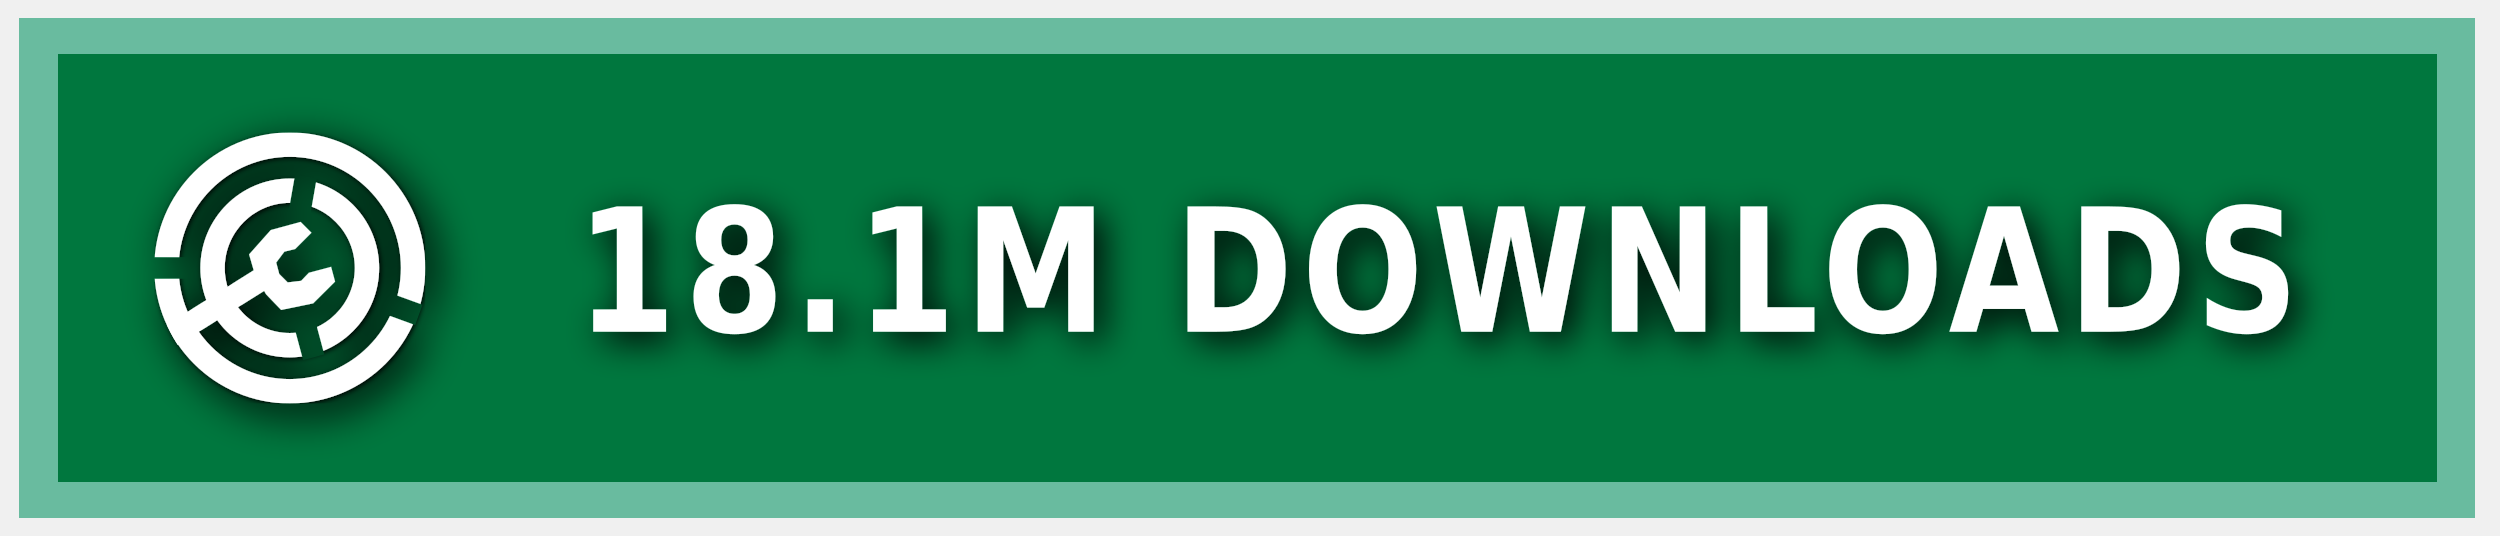
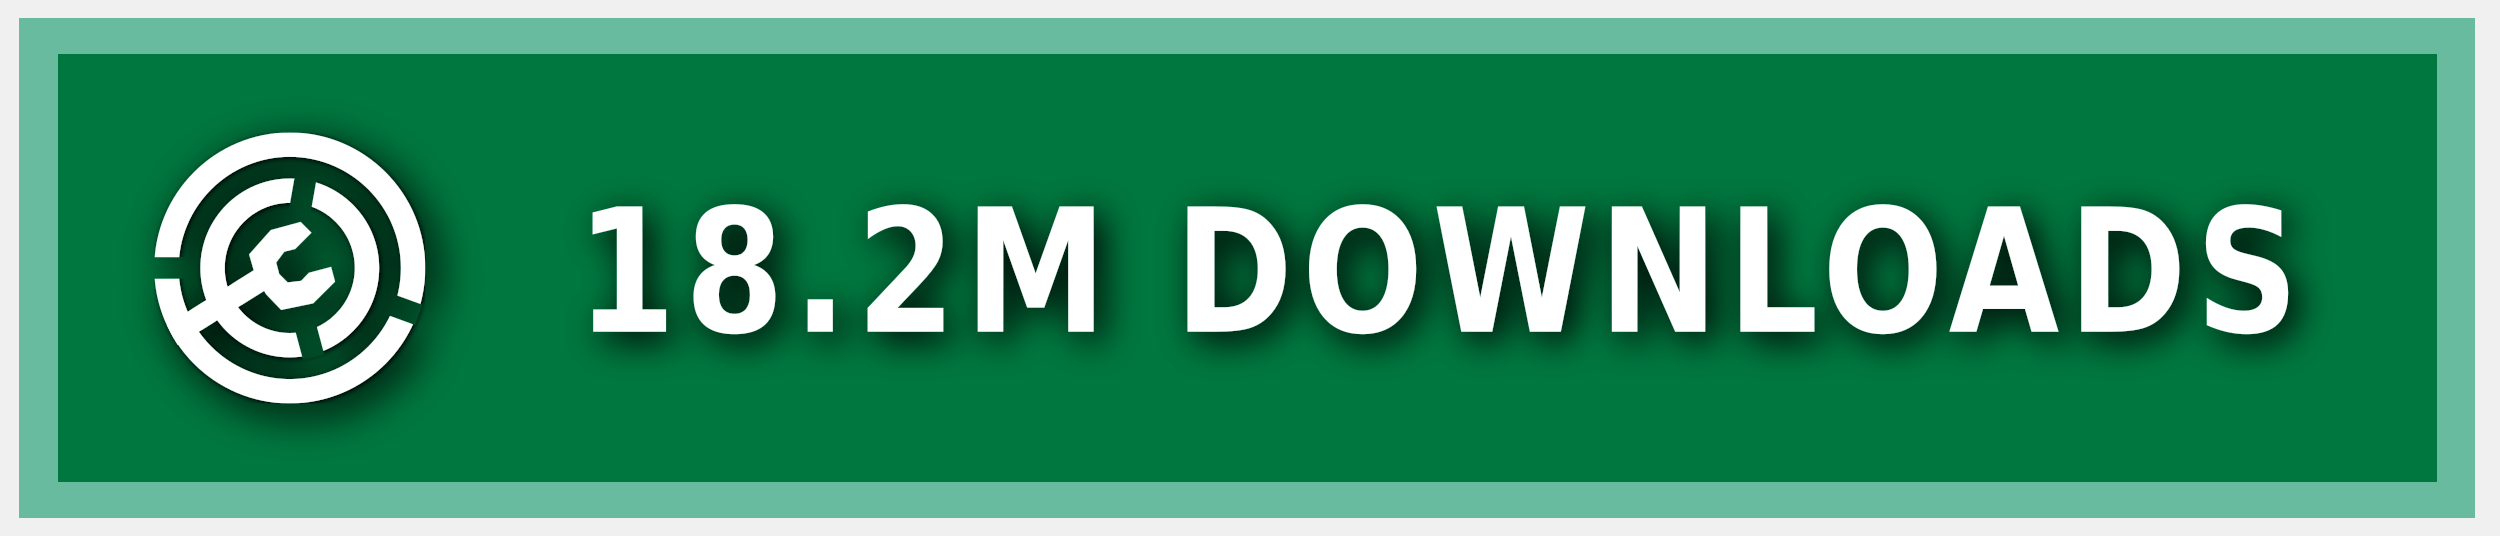
<svg xmlns="http://www.w3.org/2000/svg" xmlns:ns1="https://boxy-svg.com" width="140" height="30" role="img" aria-label="MODRINTH">
  <style> g:not(.noshadow) { filter: drop-shadow(0.5px 0.5px 1.0px black); } </style>
  <defs>
    <ns1:guide x="121.656" y="10.118" angle="90" />
    <ns1:guide x="127.198" y="17.628" angle="90" />
    <ns1:guide x="8.199" y="-3.08" angle="0" />
    <ns1:guide x="20.449" y="-4.101" angle="0" />
    <ns1:guide x="121.656" y="10.118" angle="90" />
    <ns1:guide x="127.198" y="17.628" angle="90" />
    <ns1:guide x="8.199" y="-3.08" angle="0" />
    <ns1:guide x="20.449" y="-4.101" angle="0" />
  </defs>
  <g class="noshadow" shape-rendering="crispEdges" style="" transform="matrix(1.074564, 0, 0, 1, 0, 0)">
    <rect x="1" y="1" width="128" height="28" style="fill: #00954E;" />
    <rect x="1" y="1" width="128" height="28" style="fill: rgba(0, 0, 0, 0.2);" />
    <rect x="2" y="2" width="126" height="26" style="fill: none; stroke-width:2px; stroke: rgba(211, 255, 255, 0.5);" />
  </g>
  <g fill-rule="evenodd" stroke-linejoin="round" stroke-miterlimit="1.5" clip-rule="evenodd" transform="matrix(1.2, 0, 0, 1.2, -1.2, -1.5)">
    <path fill="none" d="M 8.199 7.432 L 20.846 7.432 L 20.846 20.079 L 8.199 20.079 L 8.199 7.432 Z" style="" />
    <g clip-path="url(#a)" transform="matrix(0.126469, 0, 0, 0.126469, 8.198999, 7.431019)" style="">
      <path fill="#ffffff" d="M50 17c18.207 0 32.988 14.787 32.988 33S68.207 83 50 83 17.012 68.213 17.012 50 31.793 17 50 17Zm0 9c13.24 0 23.988 10.755 23.988 24S63.24 74 50 74 26.012 63.245 26.012 50 36.76 26 50 26Z" />
    </g>
    <g clip-path="url(#b)" transform="matrix(0.126469, 0, 0, 0.126469, 8.198999, 7.431019)" style="">
      <path fill="#ffffff" d="M50 0c27.596 0 50 22.404 50 50s-22.404 50-50 50S0 77.596 0 50 22.404 0 50 0Zm0 9c22.629 0 41 18.371 41 41S72.629 91 50 91 9 72.629 9 50 27.371 9 50 9Z" />
    </g>
    <g class="noshadow" clip-path="url(#c)" transform="matrix(0.112383, 0, 0, 0.122032, 8.268063, 7.737635)" style="">
      <path fill="none" stroke="#ffffff" stroke-width="9" d="M 50 50 L 5.171 75.882" />
    </g>
    <path fill="#ffffff" d="M 12.909 14.103 L 12.625 13.123 L 13.637 11.985 L 15.028 11.605 L 15.534 12.111 L 14.775 12.87 L 14.269 12.996 L 13.89 13.502 L 14.032 14.038 L 14.425 14.429 L 15.053 14.354 L 15.415 13.979 L 16.452 13.701 L 16.637 14.392 L 15.613 15.407 L 14.121 15.714 L 13.415 14.979 L 12.909 14.103 Z" style="" />
    <clipPath id="clip-1">
      <path d="M50 0c27.596 0 50 22.404 50 50s-22.404 50-50 50S0 77.596 0 50 22.404 0 50 0Zm0 39.549c5.768 0 10.451 4.683 10.451 10.451 0 5.768-4.683 10.451-10.451 10.451-5.768 0-10.451-4.683-10.451-10.451 0-5.768 4.683-10.451 10.451-10.451Z" />
    </clipPath>
    <g class="noshadow" clip-path="url(#clip-1)" transform="matrix(0.064459, 0.010209, -0.018807, 0.118741, -9.215255, -61.72825)" style="transform-origin: 27.985px 74.177px;">
      <path fill="none" stroke="#ffffff" stroke-width="9" d="M 49.29 67.75 L 6.679 80.603" style="" />
    </g>
  </g>
  <g>
    <clipPath id="a">
      <path fill-rule="evenodd" stroke-linejoin="round" stroke-miterlimit="1.5" clip-rule="evenodd" d="M100 0H0v100h100V0ZM46.002 49.295l.076 1.757 8.83 32.963 7.843-2.102-8.596-32.094 5.804-32.932-7.997-1.41-5.96 33.818Z" />
    </clipPath>
    <clipPath id="b">
      <path d="M0 0v46h50l1.368.241L99 63.578l-2.736 7.517L49.295 54H0v46h100V0H0Z" />
    </clipPath>
    <clipPath id="c">
      <path d="M50 0c27.596 0 50 22.404 50 50s-22.404 50-50 50S0 77.596 0 50 22.404 0 50 0Zm0 39.549c5.768 0 10.451 4.683 10.451 10.451 0 5.768-4.683 10.451-10.451 10.451-5.768 0-10.451-4.683-10.451-10.451 0-5.768 4.683-10.451 10.451-10.451Z" />
    </clipPath>
  </g>
  <g fill="#fff" text-anchor="middle" font-family="Verdana,Geneva,DejaVu Sans,sans-serif" text-rendering="geometricPrecision" font-size="100" transform="matrix(1, 0, 0, 1, 13, 0)">
-     <text style="font-size: 80px; font-weight: 700; white-space: pre;" transform="matrix(0.1, 0, 0, 0.120296, 0, -3.678133)" x="675" y="185" letter-spacing="5">18.1M DOWNLOADS</text>
+     <text style="font-size: 80px; font-weight: 700; white-space: pre;" transform="matrix(0.1, 0, 0, 0.120296, 0, -3.678133)" x="675" y="185" letter-spacing="5">18.2M DOWNLOADS</text>
  </g>
</svg>
